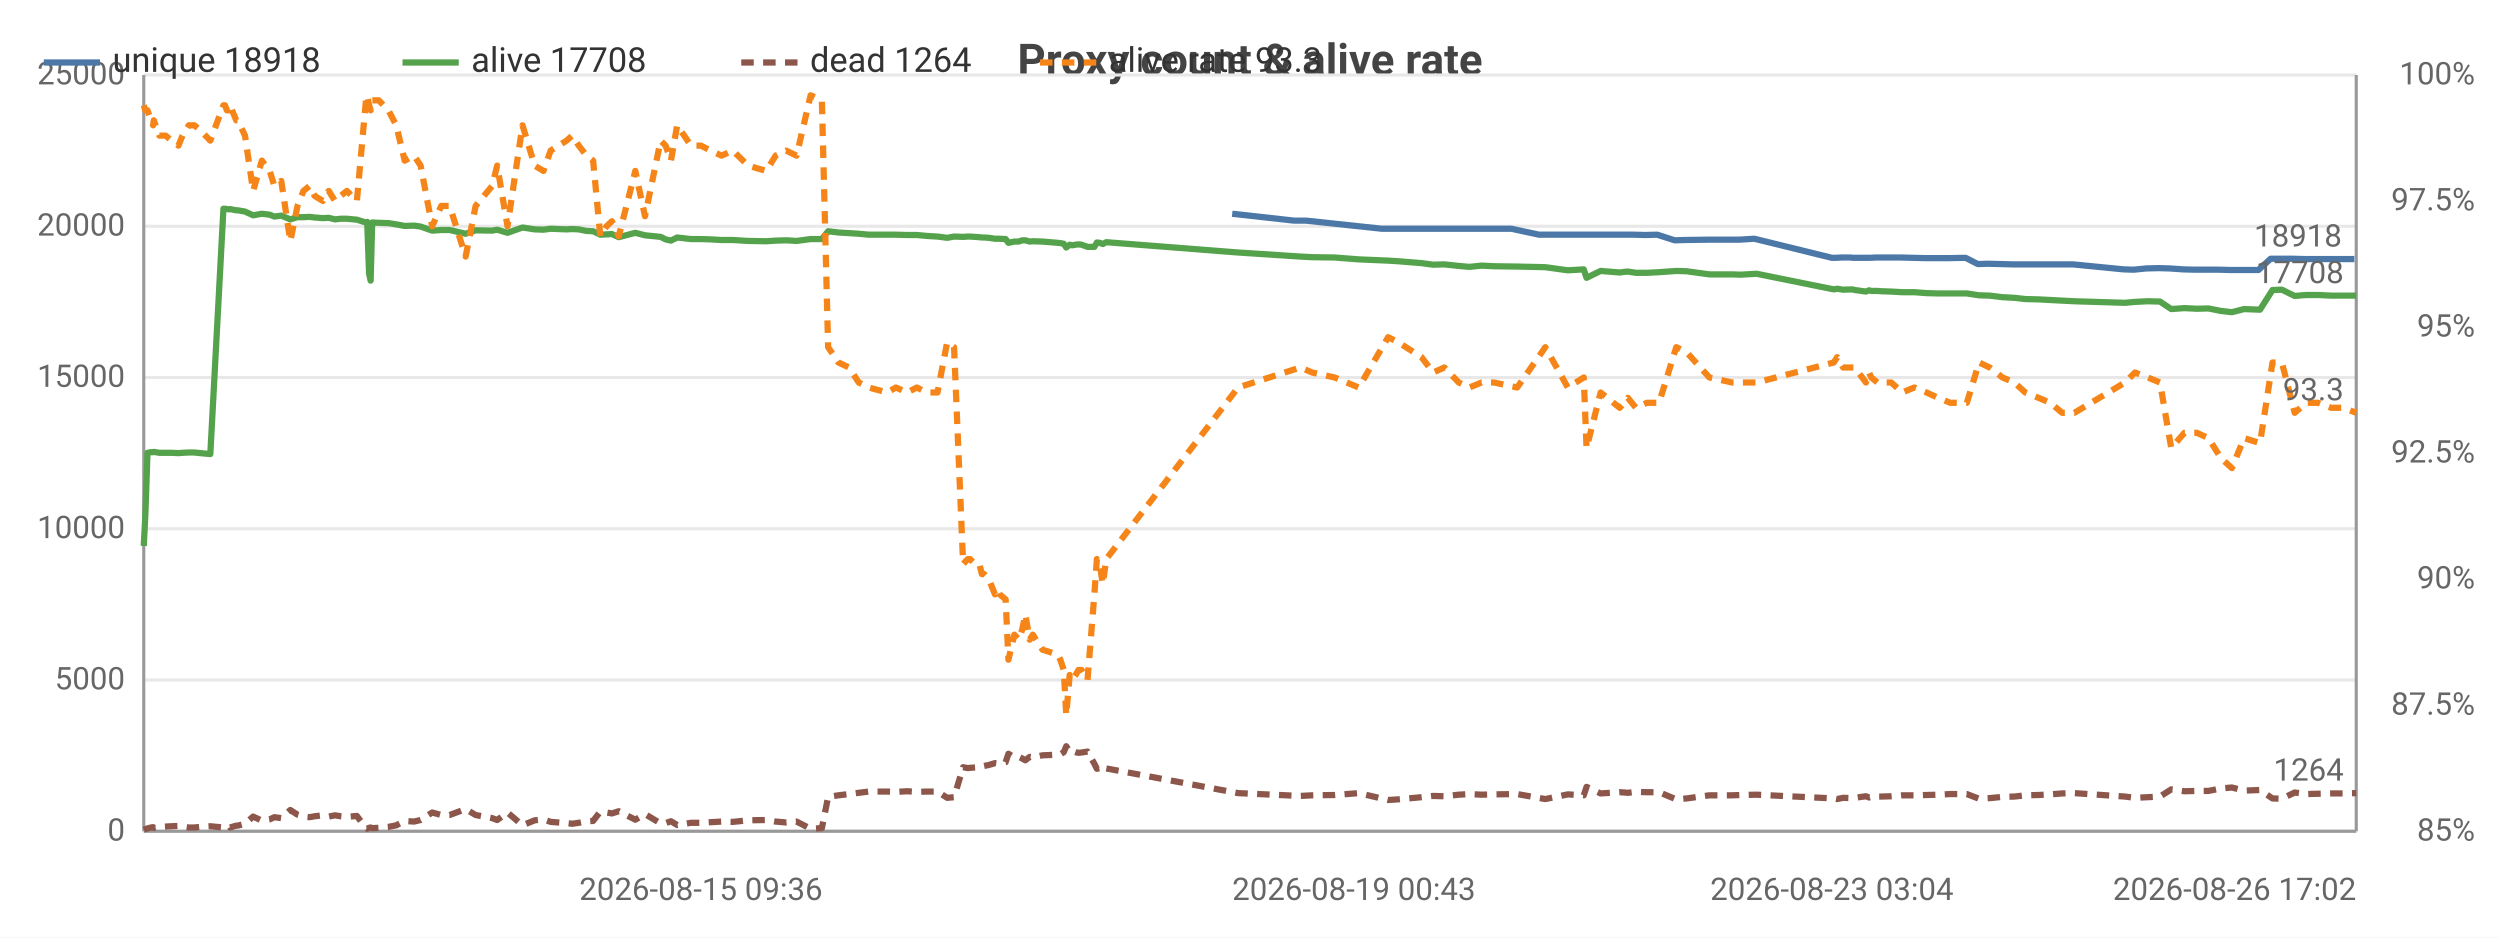
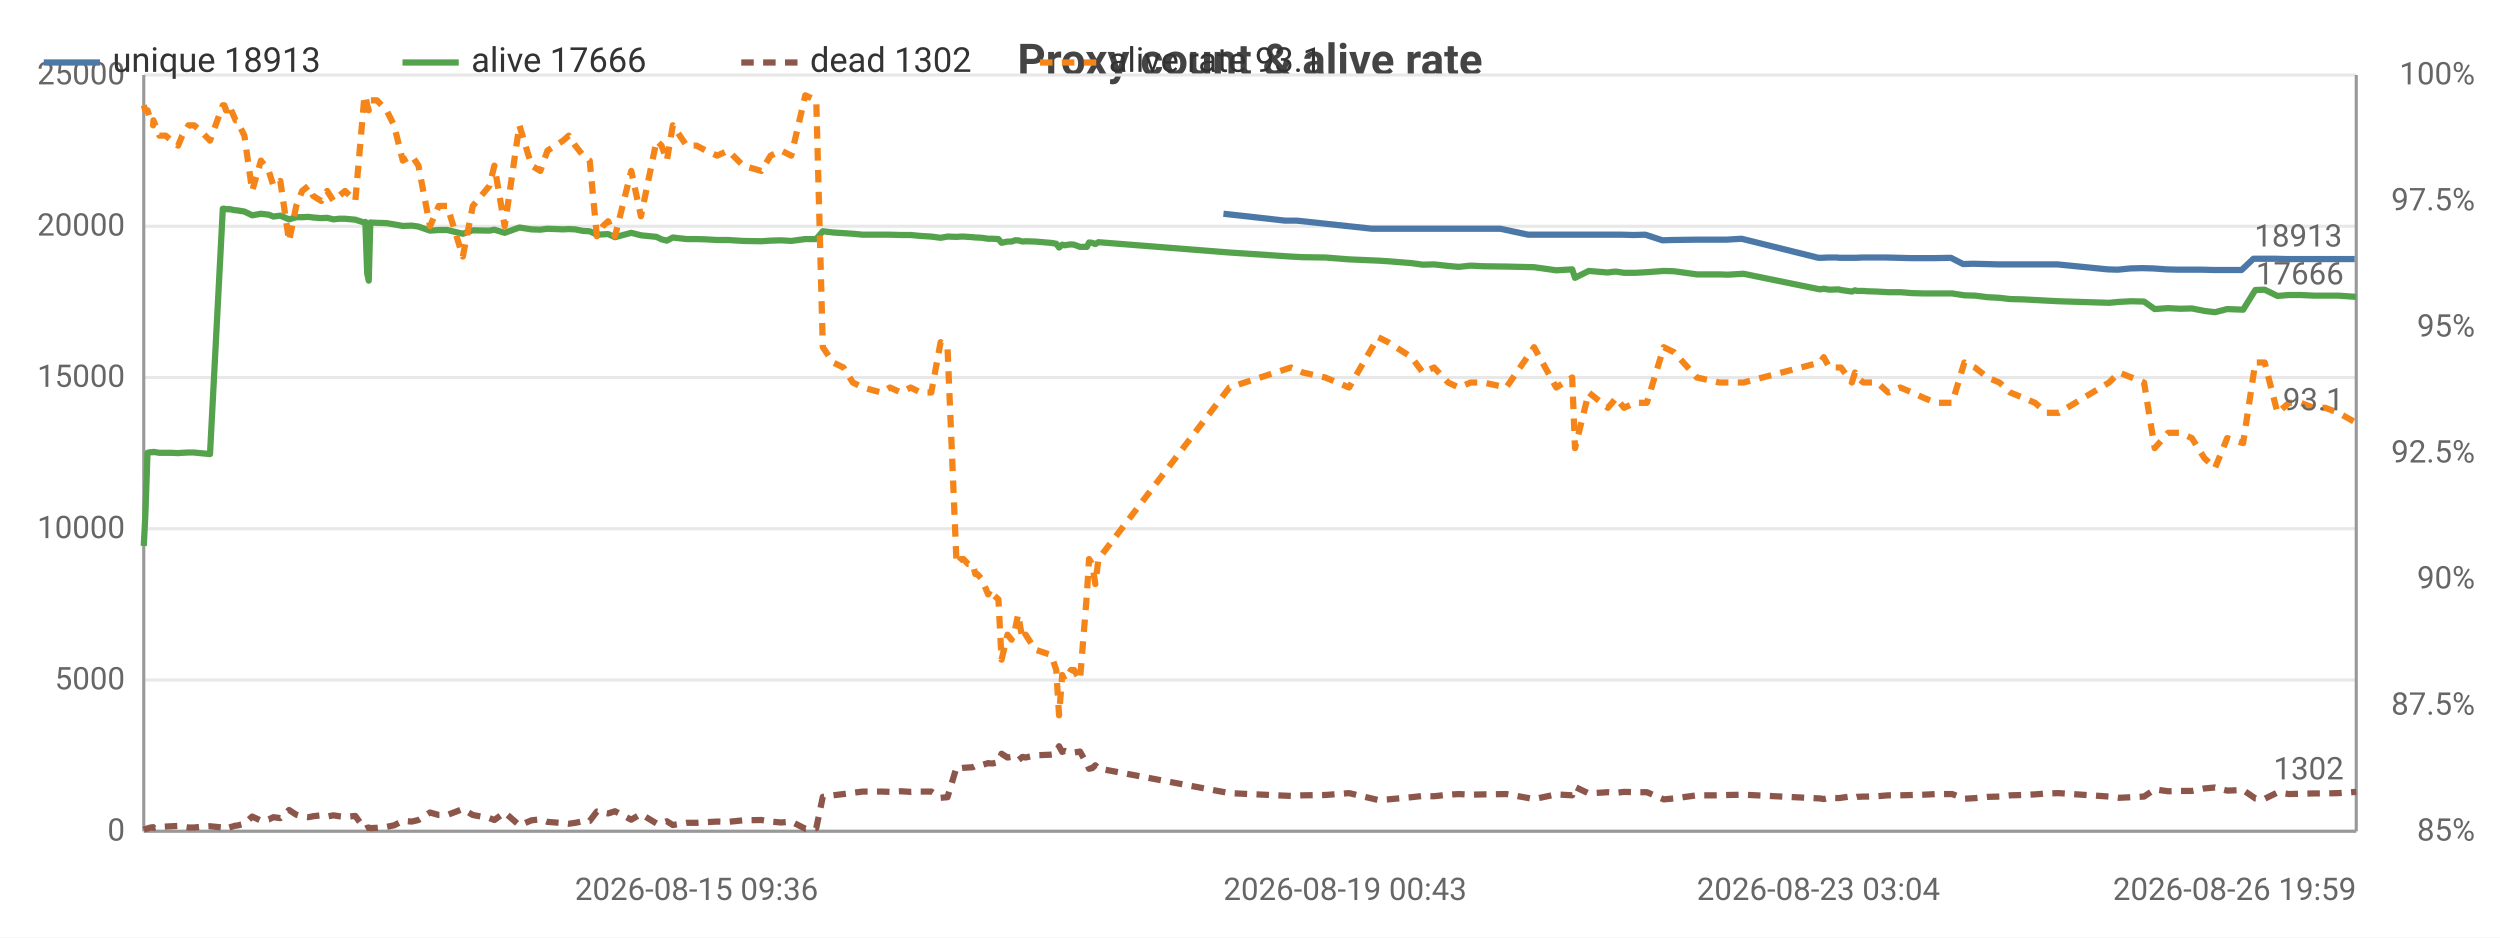
<svg xmlns="http://www.w3.org/2000/svg" width="800" height="300" viewBox="0 0 800 300">
  <rect width="800" height="300" fill="#ffffff" />
  <style>text{font-family:system-ui,-apple-system,'Segoe UI',Roboto,sans-serif}.g{stroke:#e8e8e8;stroke-width:1}.a{stroke:#999;stroke-width:1}.t{font-size:10px;fill:#666}.m{font-size:10px;text-anchor:middle;fill:#666}.e{font-size:10px;text-anchor:end;fill:#666}.l{font-size:11px;fill:#333}.tt{font-size:14px;font-weight:600;text-anchor:middle;fill:#444}.em{font-size:13px;text-anchor:middle;fill:#999}</style>
  <text class="tt" x="400.0" y="24">Proxy count &amp; alive rate</text>
  <line class="g" x1="46" y1="266" x2="754" y2="266" />
  <text class="e" x="40" y="269">0</text>
  <line class="g" x1="46" y1="217.6" x2="754" y2="217.6" />
  <text class="e" x="40" y="220.6">5000</text>
  <line class="g" x1="46" y1="169.2" x2="754" y2="169.2" />
  <text class="e" x="40" y="172.2">10000</text>
  <line class="g" x1="46" y1="120.8" x2="754" y2="120.8" />
  <text class="e" x="40" y="123.8">15000</text>
  <line class="g" x1="46" y1="72.4" x2="754" y2="72.4" />
  <text class="e" x="40" y="75.4">20000</text>
  <line class="g" x1="46" y1="24" x2="754" y2="24" />
  <text class="e" x="40" y="27">25000</text>
  <text class="e" x="792" y="269">85%</text>
  <text class="e" x="792" y="228.7">87.5%</text>
  <text class="e" x="792" y="188.3">90%</text>
  <text class="e" x="792" y="148">92.5%</text>
  <text class="e" x="792" y="107.7">95%</text>
  <text class="e" x="792" y="67.3">97.5%</text>
  <text class="e" x="792" y="27">100%</text>
  <line class="a" x1="754" y1="24" x2="754" y2="266" />
  <line class="a" x1="46" y1="24" x2="46" y2="266" />
  <line class="a" x1="46" y1="266" x2="754" y2="266" />
-   <polyline fill="none" stroke="#4c78a8" stroke-width="2" stroke-linejoin="round" points="394.3,68.4 414.1,70.6 417.9,70.6 442.2,73.2 445.5,73.2 453.0,73.2 456.6,73.2 460.3,73.2 464.8,73.2 468.2,73.2 472.1,73.2 476.2,73.2 483.6,73.2 492.5,75.1 501.1,75.1 506.3,75.1 507.1,75.1 511.6,75.1 517.7,75.1 519.1,75.1 520.3,75.1 522.9,75.1 526.5,75.2 530.3,75.1 535.9,76.9 539.1,76.8 546.5,76.7 553.7,76.7 556.4,76.7 561.4,76.4 586.2,82.5 587.4,82.5 589.3,82.4 592.2,82.4 593.0,82.5 596.6,82.5 597.5,82.5 598.3,82.5 600.3,82.4 601.4,82.4 604.6,82.4 608.1,82.4 612.1,82.5 616.0,82.6 619.8,82.6 623.7,82.6 629.0,82.5 632.9,84.5 636.2,84.4 640.3,84.5 644.0,84.6 647.6,84.6 651.7,84.6 655.6,84.6 659.3,84.6 663.3,84.6 679.6,86.2 682.8,86.3 686.8,85.9 690.7,85.8 694.3,85.9 698.6,86.2 702.5,86.3 706.1,86.3 710.1,86.3 713.7,86.4 717.5,86.4 722.7,86.4 726.6,82.8 729.7,82.8 733.7,82.8 737.6,82.9 741.2,82.9 745.5,82.9 749.3,82.9 753.4,82.9" />
-   <text class="t" x="749.4" y="78.9" text-anchor="end" fill="#4c78a8">18918</text>
-   <polyline fill="none" stroke="#54a24b" stroke-width="2" stroke-linejoin="round" points="46,174.7 46.5,165.1 47.2,144.9 48.3,144.7 49.0,144.7 49.2,144.6 51.0,144.9 53.0,144.9 54.9,144.9 57.1,145.0 58.4,144.9 60.4,144.8 62.2,144.8 64.1,145.0 67.3,145.3 71.5,66.8 72.0,66.8 72.6,66.9 73.4,67.0 73.6,66.9 75.6,67.3 76.1,67.3 78.4,67.7 81.0,68.9 83.8,68.4 86.3,68.7 87.8,69.3 90.0,69.0 92.9,70.2 95.2,69.5 97.1,69.5 99.1,69.4 100.7,69.6 103.3,69.8 105.2,69.7 107.2,70.2 109.0,70.0 111.0,70.0 114.2,70.3 117.1,71.2 117.5,71.0 118.1,87.5 118.6,89.8 119.1,71.2 121.2,71.3 124.3,71.4 126.8,71.8 129.5,72.3 132.5,72.2 134.6,72.5 138.3,73.8 141.2,73.6 143.9,73.6 149.0,74.8 152.2,73.7 157.5,73.8 159.1,73.5 162.4,74.5 167.2,72.8 171.1,73.4 173.9,73.5 176.2,73.2 181.3,73.4 183.1,73.3 185.2,73.4 187.7,73.9 189.8,74.0 192.1,75.1 194.1,75.0 195.8,74.9 198.0,75.9 203.3,74.5 206.4,75.3 211.4,75.8 213.0,76.6 214.7,77.0 216.7,76.0 221.1,76.5 224.3,76.5 227.4,76.6 230.9,76.8 234.5,76.8 239.4,77.1 245.2,77.2 248.2,77.0 251.6,76.9 254.9,77.1 259.4,76.5 263.0,76.5 265.0,74.0 268.3,74.4 271.7,74.6 274.8,74.8 278.0,75.1 283.9,75.1 286.7,75.1 290.3,75.2 293.4,75.2 296.6,75.5 300.0,75.7 303.1,76.1 305.3,75.7 308.2,75.8 309.7,75.7 310.4,75.7 312.0,75.8 313.4,75.9 314.2,76.0 314.9,76.0 316.4,76.1 318.4,76.4 319.2,76.4 319.9,76.4 321.8,76.5 322.7,77.7 324.6,77.3 326.0,77.3 327.1,76.9 328.1,76.9 329.5,77.3 330.5,77.2 333.6,77.3 338.5,77.7 339.3,77.8 340.4,78.0 341.2,79.2 342.3,78.3 343.1,78.5 344.2,78.3 345.1,78.2 346.1,78.3 348.0,79.0 350.2,79.0 351.0,77.6 351.9,77.7 352.9,78.1 354.0,77.5 396.2,80.8 416.1,82.1 419.9,82.3 427.1,82.4 434.8,83.0 444.2,83.4 447.4,83.6 454.9,84.2 458.6,84.7 462.2,84.6 466.8,85.1 470.2,85.4 474.1,85.0 478.1,85.2 485.5,85.3 494.5,85.5 501.7,86.5 506.8,86.2 507.7,88.9 512.2,86.7 518.3,87.2 519.8,87.0 520.9,86.9 523.5,87.3 527.0,87.3 530.9,87.1 536.4,86.7 539.7,86.8 547.0,87.8 554.3,87.8 557.0,87.9 562.1,87.6 586.8,92.6 587.9,92.4 589.8,92.7 592.7,92.6 593.5,92.8 597.1,93.3 598.1,92.9 598.8,93.1 600.8,93.1 602.0,93.2 605.2,93.3 608.7,93.5 612.6,93.5 616.5,93.8 620.2,93.9 624.1,93.9 629.4,93.9 633.3,94.5 636.7,94.6 640.8,95.1 644.6,95.3 648.1,95.7 652.3,95.8 656.1,96.0 659.9,96.2 663.8,96.4 680.0,96.9 683.2,96.6 687.3,96.4 691.2,96.5 694.8,98.9 699.0,98.6 703.0,98.8 706.7,98.7 710.7,99.5 714.2,99.9 718.1,98.9 723.2,99.1 727.2,92.8 730.2,92.7 734.3,94.7 738.0,94.4 741.8,94.4 746.0,94.6 749.8,94.6 754,94.6" />
-   <text class="t" x="750" y="90.6" text-anchor="end" fill="#54a24b">17708</text>
-   <polyline fill="none" stroke="#8c564b" stroke-width="2" stroke-dasharray="4,3" stroke-linejoin="round" points="46,265.5 46.5,265.3 47.2,265.1 48.3,264.8 49.0,264.7 49.2,264.9 51.0,264.6 53.0,264.5 54.9,264.4 57.1,264.3 58.4,264.5 60.4,264.8 62.2,264.8 64.1,264.6 67.3,264.4 71.5,264.8 72.0,264.9 72.6,264.7 73.4,264.5 73.6,264.8 75.6,264.2 76.1,264.2 78.4,263.6 81.0,261.3 83.8,262.6 86.3,262.2 87.8,261.5 90.0,261.8 92.9,259.2 95.2,260.7 97.1,261.3 99.1,261.5 100.7,261.2 103.3,260.9 105.2,261.3 107.2,260.9 109.0,261.2 111.0,261.4 114.2,261.1 117.1,265.0 117.5,265.2 118.1,264.9 118.6,264.8 119.1,265.0 121.2,264.9 124.3,264.6 126.8,264.1 129.5,262.7 132.5,262.9 134.6,262.4 138.3,260.0 141.2,260.8 143.9,260.8 149.0,258.9 152.2,260.8 157.5,261.8 159.1,262.4 162.4,260.0 167.2,264.1 171.1,262.5 173.9,262.2 176.2,263.0 181.3,263.4 183.1,263.6 185.2,263.3 187.7,262.8 189.8,262.7 192.1,259.7 194.1,260.0 195.8,260.3 198.0,259.6 203.3,262.3 206.4,260.5 211.4,263.5 213.0,263.4 214.7,262.8 216.7,264.0 221.1,263.3 224.3,263.3 227.4,263.1 230.9,262.9 234.5,263.0 239.4,262.5 245.2,262.4 248.2,262.9 251.6,263.2 254.9,262.9 259.4,265.2 263.0,265.0 265.0,255.0 268.3,254.5 271.7,254.1 274.8,253.7 278.0,253.3 283.9,253.3 286.7,253.4 290.3,253.2 293.4,253.4 296.6,253.3 300.0,253.3 303.1,255.3 305.3,255.1 308.2,245.5 309.7,245.8 310.4,245.7 312.0,245.6 313.4,245.5 314.2,245.1 314.9,245.1 316.4,244.8 318.4,244.2 319.2,244.3 319.9,244.3 321.8,243.9 322.7,241.2 324.6,242.4 326.0,242.2 327.1,242.7 328.1,243.3 329.5,242.2 330.5,242.4 333.6,241.7 338.5,241.5 339.3,241.4 340.4,240.7 341.2,238.8 342.3,240.6 343.1,240.3 344.2,240.7 345.1,240.9 346.1,240.8 348.0,240.5 350.2,244.4 351.0,246.0 351.9,245.8 352.9,244.9 354.0,245.9 396.2,253.8 416.1,254.7 419.9,254.5 427.1,254.4 434.8,253.8 444.2,256.0 447.4,255.8 454.9,255.1 458.6,254.7 462.2,254.8 466.8,254.3 470.2,254.1 474.1,254.3 478.1,254.2 485.5,254.1 494.5,255.7 501.7,254.2 506.8,254.5 507.7,251.8 512.2,253.9 518.3,253.5 519.8,253.6 520.9,253.7 523.5,253.4 527.0,253.5 530.9,253.5 536.4,255.8 539.7,255.5 547.0,254.5 554.3,254.5 557.0,254.4 562.1,254.3 586.8,255.5 587.9,255.7 589.8,255.3 592.7,255.4 593.5,255.3 597.1,254.8 598.1,255.2 598.8,255.0 600.8,254.9 602.0,254.9 605.2,254.8 608.7,254.5 612.6,254.5 616.5,254.4 620.2,254.3 624.1,254.1 629.4,254.1 633.3,255.6 636.7,255.4 640.8,255.0 644.6,254.9 648.1,254.5 652.3,254.4 656.1,254.2 659.9,253.9 663.8,253.8 680.0,254.9 683.2,255.3 687.3,255.1 691.2,254.9 694.8,252.6 699.0,253.2 703.0,253.1 706.7,253.1 710.7,252.3 714.2,252.0 718.1,253.0 723.2,252.8 727.2,255.5 730.2,255.6 734.3,253.6 738.0,254.1 741.8,254.0 746.0,253.9 749.8,253.9 754,253.8" />
-   <text class="t" x="750" y="249.8" text-anchor="end" fill="#8c564b">1264</text>
-   <polyline fill="none" stroke="#f58518" stroke-width="2" stroke-dasharray="4,3" stroke-linejoin="round" points="46,33.7 46.5,35.3 47.2,35.3 48.3,38.5 49.0,40.1 49.2,38.5 51.0,43.4 53.0,43.4 54.9,45.0 57.1,46.6 58.4,43.4 60.4,40.1 62.2,40.1 64.1,41.7 67.3,45.0 71.5,33.7 72.0,33.7 72.6,35.3 73.4,35.3 73.6,33.7 75.6,38.5 76.1,38.5 78.4,43.4 81.0,61.1 83.8,51.4 86.3,54.7 87.8,59.5 90.0,57.9 92.9,77.2 95.2,65.9 97.1,61.1 99.1,59.5 100.7,62.7 103.3,64.3 105.2,61.1 107.2,64.3 109.0,62.7 111.0,61.1 114.2,64.3 117.1,32.1 117.5,30.5 118.1,33.7 118.6,35.3 119.1,32.1 121.2,32.1 124.3,35.3 126.8,40.1 129.5,51.4 132.5,49.8 134.6,53.0 138.3,72.4 141.2,65.9 143.9,65.9 149.0,82.1 152.2,65.9 157.5,59.5 159.1,53.0 162.4,72.4 167.2,40.1 171.1,53.0 173.9,54.7 176.2,48.2 181.3,45.0 183.1,43.4 185.2,46.6 187.7,49.8 189.8,51.4 192.1,75.6 194.1,72.4 195.8,70.8 198.0,75.6 203.3,54.7 206.4,69.2 211.4,45.0 213.0,46.6 214.7,51.4 216.7,40.1 221.1,46.6 224.3,46.6 227.4,48.2 230.9,49.8 234.5,48.2 239.4,53.0 245.2,54.7 248.2,49.8 251.6,48.2 254.9,49.8 259.4,30.5 263.0,32.1 265.0,111.1 268.3,116.0 271.7,117.6 274.8,122.4 278.0,124.0 283.9,125.6 286.7,124.0 290.3,125.6 293.4,124.0 296.6,125.6 300.0,125.6 303.1,109.5 305.3,111.1 308.2,180.5 309.7,178.9 310.4,178.9 312.0,180.5 313.4,180.5 314.2,183.7 314.9,183.7 316.4,185.3 318.4,190.2 319.2,188.6 319.9,190.2 321.8,191.8 322.7,211.1 324.6,203.1 326.0,204.7 327.1,201.5 328.1,196.6 329.5,204.7 330.5,203.1 333.6,207.9 338.5,209.5 339.3,211.1 340.4,214.4 341.2,228.9 342.3,216.0 343.1,217.6 344.2,216.0 345.1,214.4 346.1,214.4 348.0,217.6 350.2,190.2 351.0,178.9 351.9,180.5 352.9,186.9 354.0,178.9 396.2,124.0 416.1,117.6 419.9,119.2 427.1,120.8 434.8,124.0 444.2,107.9 447.4,109.5 454.9,114.3 458.6,119.2 462.2,117.6 466.8,122.4 470.2,124.0 474.1,122.4 478.1,122.4 485.5,124.0 494.5,111.1 501.7,124.0 506.8,120.8 507.7,143.4 512.2,125.6 518.3,130.5 519.8,128.9 520.9,127.3 523.5,130.5 527.0,128.9 530.9,128.9 536.4,111.1 539.7,112.7 547.0,120.8 554.3,122.4 557.0,122.4 562.1,122.4 586.8,116.0 587.9,114.3 589.8,117.6 592.7,117.6 593.5,117.6 597.1,122.4 598.1,119.2 598.8,120.8 600.8,122.4 602.0,122.4 605.2,122.4 608.7,125.6 612.6,124.0 616.5,125.6 620.2,127.3 624.1,128.9 629.4,128.9 633.3,116.0 636.7,117.6 640.8,120.8 644.6,122.4 648.1,125.6 652.3,127.3 656.1,128.9 659.9,132.1 663.8,132.1 680.0,122.4 683.2,119.2 687.3,120.8 691.2,122.4 694.8,143.4 699.0,138.5 703.0,138.5 706.7,140.2 710.7,146.6 714.2,149.8 718.1,140.2 723.2,141.8 727.2,116.0 730.2,116.0 734.3,132.1 738.0,128.9 741.8,128.9 746.0,130.5 749.8,130.5 754,132.1" />
-   <text class="t" x="750" y="128.1" text-anchor="end" fill="#f58518">93.3</text>
-   <text class="m" x="224.3" y="288">2026-08-15 09:36</text>
-   <text class="t" x="394.3" y="288">2026-08-19 00:43</text>
-   <text class="m" x="586.2" y="288">2026-08-23 03:04</text>
-   <text class="e" x="754" y="288">2026-08-26 17:02</text>
+   <polyline fill="none" stroke="#4c78a8" stroke-width="2" stroke-linejoin="round" points="391.5,68.4 411.2,70.6 414.9,70.6 439.1,73.2 442.3,73.2 449.7,73.2 453.3,73.2 456.9,73.2 461.4,73.2 464.9,73.2 468.7,73.2 472.7,73.2 480.1,73.2 489.0,75.1 497.4,75.1 502.6,75.1 503.4,75.1 507.9,75.1 513.9,75.1 515.3,75.1 516.5,75.1 519.1,75.1 522.6,75.2 526.5,75.1 532.0,76.9 535.1,76.8 542.4,76.7 549.6,76.7 552.3,76.7 557.3,76.4 581.9,82.5 583.0,82.5 584.9,82.4 587.8,82.4 588.6,82.5 592.2,82.5 593.1,82.5 593.9,82.5 595.9,82.4 597.0,82.4 600.1,82.4 603.6,82.4 607.5,82.5 611.5,82.6 615.2,82.6 619.1,82.6 624.3,82.5 628.2,84.5 631.4,84.4 635.5,84.5 639.2,84.6 642.8,84.6 646.9,84.6 650.7,84.6 654.4,84.6 658.3,84.6 674.5,86.2 677.7,86.3 681.7,85.9 685.5,85.8 689.1,85.9 693.3,86.2 697.2,86.3 700.8,86.3 704.8,86.3 708.3,86.4 712.1,86.4 717.3,86.4 721.1,82.8 724.2,82.8 728.2,82.8 732.0,82.9 735.6,82.9 739.9,82.9 743.7,82.9 747.7,82.9 753.5,82.9" />
+   <text class="t" x="749.5" y="78.9" text-anchor="end" fill="#4c78a8">18913</text>
+   <polyline fill="none" stroke="#54a24b" stroke-width="2" stroke-linejoin="round" points="46,174.7 46.5,165.1 47.2,144.9 48.2,144.7 49.0,144.7 49.1,144.6 51.0,144.9 53.0,144.9 54.9,144.9 57.0,145.0 58.3,144.9 60.3,144.8 62.1,144.8 64.0,145.0 67.2,145.3 71.3,66.8 71.8,66.8 72.3,66.9 73.2,67.0 73.3,66.9 75.4,67.3 75.8,67.3 78.2,67.7 80.7,68.9 83.5,68.4 86.0,68.7 87.5,69.3 89.7,69.0 92.5,70.2 94.8,69.5 96.7,69.5 98.7,69.4 100.2,69.6 102.8,69.8 104.7,69.7 106.7,70.2 108.5,70.0 110.4,70.0 113.7,70.3 116.5,71.2 116.9,71.0 117.5,87.5 118.0,89.8 118.5,71.2 120.6,71.3 123.7,71.4 126.1,71.8 128.9,72.3 131.8,72.2 133.9,72.5 137.6,73.8 140.4,73.6 143.1,73.6 148.1,74.8 151.3,73.7 156.6,73.8 158.2,73.5 161.5,74.5 166.2,72.8 170.1,73.4 172.9,73.5 175.2,73.2 180.2,73.4 182.0,73.3 184.1,73.4 186.6,73.9 188.7,74.0 191.0,75.1 192.9,75.0 194.6,74.9 196.8,75.9 202.0,74.5 205.1,75.3 210.1,75.8 211.7,76.6 213.4,77.0 215.3,76.0 219.7,76.5 222.9,76.5 225.9,76.6 229.5,76.8 233.0,76.8 237.8,77.1 243.6,77.2 246.6,77.0 250.0,76.9 253.2,77.1 257.7,76.5 261.2,76.5 263.3,74.0 266.6,74.4 269.9,74.6 272.9,74.8 276.1,75.1 282.0,75.1 284.8,75.1 288.3,75.2 291.4,75.2 294.6,75.5 298.0,75.7 301.0,76.1 303.2,75.7 306.1,75.8 307.6,75.7 308.3,75.7 309.8,75.8 311.3,75.9 312.1,76.0 312.7,76.0 314.2,76.1 316.2,76.4 317.0,76.4 317.7,76.4 319.5,76.5 320.5,77.7 322.4,77.3 323.7,77.3 324.8,76.9 325.8,76.9 327.2,77.3 328.2,77.2 331.3,77.3 336.1,77.7 336.9,77.8 338.0,78.0 338.9,79.2 339.9,78.3 340.7,78.5 341.8,78.3 342.7,78.2 343.7,78.3 345.6,79.0 347.8,79.0 348.5,77.6 349.5,77.7 350.5,78.1 351.5,77.5 393.4,80.8 413.1,82.1 416.9,82.3 424.1,82.4 431.7,83.0 441.0,83.4 444.2,83.6 451.7,84.2 455.3,84.7 458.9,84.6 463.4,85.1 466.8,85.4 470.6,85.0 474.7,85.2 482.0,85.3 490.9,85.5 498.0,86.5 503.1,86.2 504.0,88.9 508.4,86.7 514.5,87.2 515.9,87.0 517.1,86.9 519.7,87.3 523.2,87.3 527.0,87.1 532.4,86.7 535.7,86.8 543.0,87.8 550.2,87.8 552.9,87.9 557.9,87.6 582.4,92.6 583.6,92.4 585.4,92.7 588.3,92.6 589.1,92.8 592.6,93.3 593.6,92.9 594.3,93.1 596.3,93.1 597.5,93.2 600.7,93.3 604.2,93.5 608.1,93.5 611.9,93.8 615.6,93.9 619.5,93.9 624.7,93.9 628.6,94.5 632.0,94.6 636.0,95.1 639.8,95.3 643.3,95.7 647.4,95.8 651.2,96.0 654.9,96.2 658.8,96.4 674.9,96.9 678.1,96.6 682.1,96.4 686.1,96.5 689.5,98.9 693.8,98.6 697.7,98.8 701.4,98.7 705.4,99.5 708.8,99.9 712.7,98.9 717.8,99.1 721.7,92.8 724.7,92.7 728.8,94.7 732.5,94.4 736.2,94.4 740.4,94.6 744.1,94.6 748.3,94.6 754,95.0" />
+   <text class="t" x="750" y="91.0" text-anchor="end" fill="#54a24b">17666</text>
+   <polyline fill="none" stroke="#8c564b" stroke-width="2" stroke-dasharray="4,3" stroke-linejoin="round" points="46,265.5 46.5,265.3 47.2,265.1 48.2,264.8 49.0,264.7 49.1,264.9 51.0,264.6 53.0,264.5 54.9,264.4 57.0,264.3 58.3,264.5 60.3,264.8 62.1,264.8 64.0,264.6 67.2,264.4 71.3,264.8 71.8,264.9 72.3,264.7 73.2,264.5 73.3,264.8 75.4,264.2 75.8,264.2 78.2,263.6 80.7,261.3 83.5,262.6 86.0,262.2 87.5,261.5 89.7,261.8 92.5,259.2 94.8,260.7 96.7,261.3 98.7,261.5 100.2,261.2 102.8,260.9 104.7,261.3 106.7,260.9 108.5,261.2 110.4,261.4 113.7,261.1 116.5,265.0 116.9,265.2 117.5,264.9 118.0,264.8 118.5,265.0 120.6,264.9 123.7,264.6 126.1,264.1 128.9,262.7 131.8,262.9 133.9,262.4 137.6,260.0 140.4,260.8 143.1,260.8 148.1,258.9 151.3,260.8 156.6,261.8 158.2,262.4 161.5,260.0 166.2,264.1 170.1,262.5 172.9,262.2 175.2,263.0 180.2,263.4 182.0,263.6 184.1,263.3 186.6,262.8 188.7,262.7 191.0,259.7 192.9,260.0 194.6,260.3 196.8,259.6 202.0,262.3 205.1,260.5 210.1,263.5 211.7,263.4 213.4,262.8 215.3,264.0 219.7,263.3 222.9,263.3 225.9,263.1 229.5,262.9 233.0,263.0 237.8,262.5 243.6,262.4 246.6,262.9 250.0,263.2 253.2,262.9 257.7,265.2 261.2,265.0 263.3,255.0 266.6,254.5 269.9,254.1 272.9,253.7 276.1,253.3 282.0,253.3 284.8,253.4 288.3,253.2 291.4,253.4 294.6,253.3 298.0,253.3 301.0,255.3 303.2,255.1 306.1,245.5 307.6,245.8 308.3,245.7 309.8,245.6 311.3,245.5 312.1,245.1 312.7,245.1 314.2,244.8 316.2,244.2 317.0,244.3 317.7,244.3 319.5,243.9 320.5,241.2 322.4,242.4 323.7,242.2 324.8,242.7 325.8,243.3 327.2,242.2 328.2,242.4 331.3,241.7 336.1,241.5 336.9,241.4 338.0,240.7 338.9,238.8 339.9,240.6 340.7,240.3 341.8,240.7 342.7,240.9 343.7,240.8 345.6,240.5 347.8,244.4 348.5,246.0 349.5,245.8 350.5,244.9 351.5,245.9 393.4,253.8 413.1,254.7 416.9,254.5 424.1,254.4 431.7,253.8 441.0,256.0 444.2,255.8 451.7,255.1 455.3,254.7 458.9,254.8 463.4,254.3 466.8,254.1 470.6,254.3 474.7,254.2 482.0,254.1 490.9,255.7 498.0,254.2 503.1,254.5 504.0,251.8 508.4,253.9 514.5,253.5 515.9,253.6 517.1,253.7 519.7,253.4 523.2,253.5 527.0,253.5 532.4,255.8 535.7,255.5 543.0,254.5 550.2,254.5 552.9,254.4 557.9,254.3 582.4,255.5 583.6,255.7 585.4,255.3 588.3,255.4 589.1,255.3 592.6,254.8 593.6,255.2 594.3,255.0 596.3,254.9 597.5,254.9 600.7,254.8 604.2,254.5 608.1,254.5 611.9,254.4 615.6,254.3 619.5,254.1 624.7,254.1 628.6,255.6 632.0,255.4 636.0,255.0 639.8,254.9 643.3,254.5 647.4,254.4 651.2,254.2 654.9,253.9 658.8,253.8 674.9,254.9 678.1,255.3 682.1,255.1 686.1,254.9 689.5,252.6 693.8,253.2 697.7,253.1 701.4,253.1 705.4,252.3 708.8,252.0 712.7,253.0 717.8,252.8 721.7,255.5 724.7,255.6 728.8,253.6 732.5,254.1 736.2,254.0 740.4,253.9 744.1,253.9 748.3,253.8 754,253.4" />
+   <text class="t" x="750" y="249.4" text-anchor="end" fill="#8c564b">1302</text>
+   <polyline fill="none" stroke="#f58518" stroke-width="2" stroke-dasharray="4,3" stroke-linejoin="round" points="46,33.7 46.5,35.3 47.2,35.3 48.2,38.5 49.0,40.1 49.1,38.5 51.0,43.4 53.0,43.4 54.9,45.0 57.0,46.6 58.3,43.4 60.3,40.1 62.1,40.1 64.0,41.7 67.2,45.0 71.3,33.7 71.8,33.7 72.3,35.3 73.2,35.3 73.3,33.7 75.4,38.5 75.8,38.5 78.2,43.4 80.7,61.1 83.5,51.4 86.0,54.7 87.5,59.5 89.7,57.9 92.5,77.2 94.8,65.9 96.7,61.1 98.7,59.5 100.2,62.7 102.8,64.3 104.7,61.1 106.7,64.3 108.5,62.7 110.4,61.1 113.7,64.3 116.5,32.1 116.9,30.5 117.5,33.7 118.0,35.3 118.5,32.1 120.6,32.1 123.7,35.3 126.1,40.1 128.9,51.4 131.8,49.8 133.9,53.0 137.6,72.4 140.4,65.9 143.1,65.9 148.1,82.1 151.3,65.9 156.6,59.5 158.2,53.0 161.5,72.4 166.2,40.1 170.1,53.0 172.9,54.7 175.2,48.2 180.2,45.0 182.0,43.4 184.1,46.6 186.6,49.8 188.7,51.4 191.0,75.6 192.9,72.4 194.6,70.8 196.8,75.6 202.0,54.7 205.1,69.2 210.1,45.0 211.7,46.6 213.4,51.4 215.3,40.1 219.7,46.6 222.9,46.6 225.9,48.2 229.5,49.8 233.0,48.2 237.8,53.0 243.6,54.7 246.6,49.8 250.0,48.2 253.2,49.8 257.7,30.5 261.2,32.1 263.3,111.1 266.6,116.0 269.9,117.6 272.9,122.4 276.1,124.0 282.0,125.6 284.8,124.0 288.3,125.6 291.4,124.0 294.6,125.6 298.0,125.6 301.0,109.5 303.2,111.1 306.1,180.5 307.6,178.9 308.3,178.9 309.8,180.5 311.3,180.5 312.1,183.7 312.7,183.7 314.2,185.3 316.2,190.2 317.0,188.6 317.7,190.2 319.5,191.8 320.5,211.1 322.4,203.1 323.7,204.7 324.8,201.5 325.8,196.6 327.2,204.7 328.2,203.1 331.3,207.9 336.1,209.5 336.9,211.1 338.0,214.4 338.9,228.9 339.9,216.0 340.7,217.6 341.8,216.0 342.7,214.4 343.7,214.4 345.6,217.6 347.8,190.2 348.5,178.9 349.5,180.5 350.5,186.9 351.5,178.9 393.4,124.0 413.1,117.6 416.9,119.2 424.1,120.8 431.7,124.0 441.0,107.9 444.2,109.5 451.7,114.3 455.3,119.2 458.9,117.6 463.4,122.4 466.8,124.0 470.6,122.4 474.7,122.4 482.0,124.0 490.9,111.1 498.0,124.0 503.1,120.8 504.0,143.4 508.4,125.6 514.5,130.5 515.9,128.9 517.1,127.3 519.7,130.5 523.2,128.9 527.0,128.9 532.4,111.1 535.7,112.7 543.0,120.8 550.2,122.4 552.9,122.4 557.9,122.4 582.4,116.0 583.6,114.3 585.4,117.6 588.3,117.6 589.1,117.6 592.6,122.4 593.6,119.2 594.3,120.8 596.3,122.4 597.5,122.4 600.7,122.4 604.2,125.6 608.1,124.0 611.9,125.6 615.6,127.3 619.5,128.9 624.7,128.9 628.6,116.0 632.0,117.6 636.0,120.8 639.8,122.4 643.3,125.6 647.4,127.3 651.2,128.9 654.9,132.1 658.8,132.1 674.9,122.4 678.1,119.2 682.1,120.8 686.1,122.4 689.5,143.4 693.8,138.5 697.7,138.5 701.4,140.2 705.4,146.6 708.8,149.8 712.7,140.2 717.8,141.8 721.7,116.0 724.7,116.0 728.8,132.1 732.5,128.9 736.2,128.9 740.4,130.5 744.1,130.5 748.3,132.1 754,135.3" />
+   <text class="t" x="750" y="131.3" text-anchor="end" fill="#f58518">93.1</text>
+   <text class="m" x="222.9" y="288">2026-08-15 09:36</text>
+   <text class="t" x="391.5" y="288">2026-08-19 00:43</text>
+   <text class="m" x="581.9" y="288">2026-08-23 03:04</text>
+   <text class="e" x="754" y="288">2026-08-26 19:59</text>
  <line x1="14" y1="20" x2="32" y2="20" stroke="#4c78a8" stroke-width="2" />
-   <text class="l" x="36" y="23">unique 18918</text>
+   <text class="l" x="36" y="23">unique 18913</text>
  <line x1="128.8" y1="20" x2="146.8" y2="20" stroke="#54a24b" stroke-width="2" />
-   <text class="l" x="150.8" y="23">alive 17708</text>
+   <text class="l" x="150.8" y="23">alive 17666</text>
  <line x1="237.2" y1="20" x2="255.2" y2="20" stroke="#8c564b" stroke-width="2" stroke-dasharray="4,3" />
-   <text class="l" x="259.2" y="23">dead 1264</text>
+   <text class="l" x="259.2" y="23">dead 1302</text>
  <line x1="332.8" y1="20" x2="350.8" y2="20" stroke="#f58518" stroke-width="2" stroke-dasharray="4,3" />
-   <text class="l" x="354.8" y="23">alive rate 93.3</text>
+   <text class="l" x="354.8" y="23">alive rate 93.1</text>
</svg>
